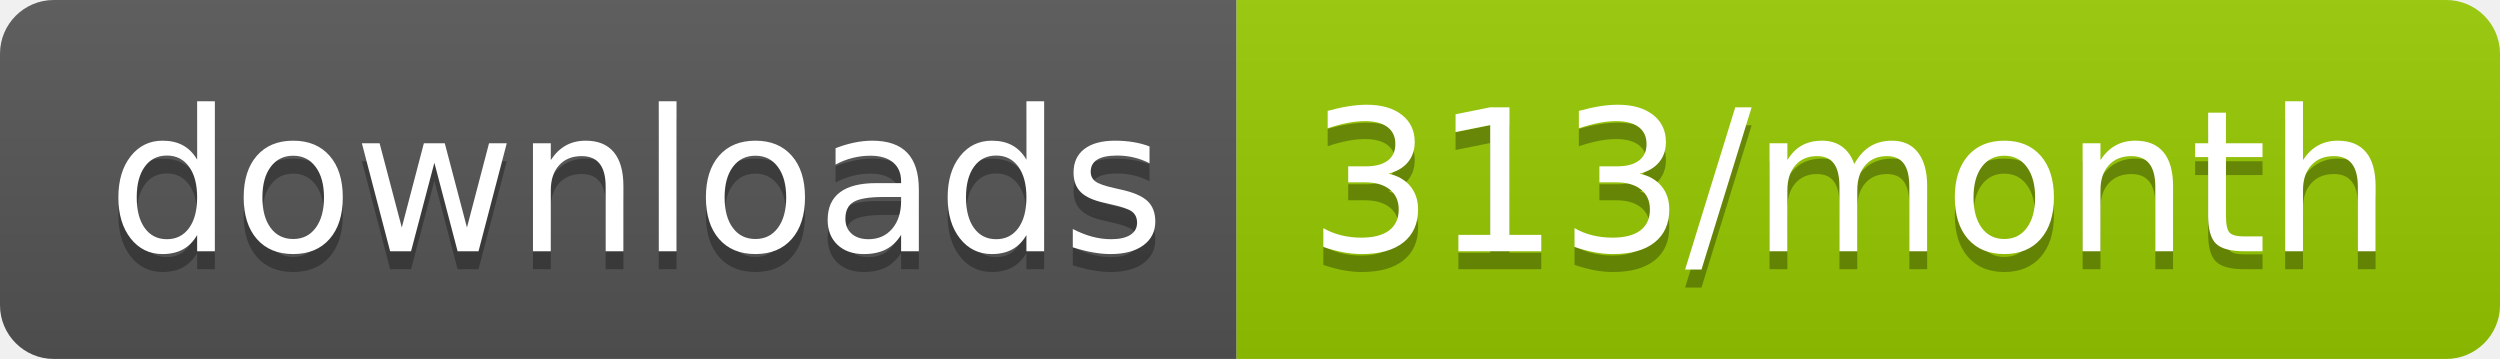
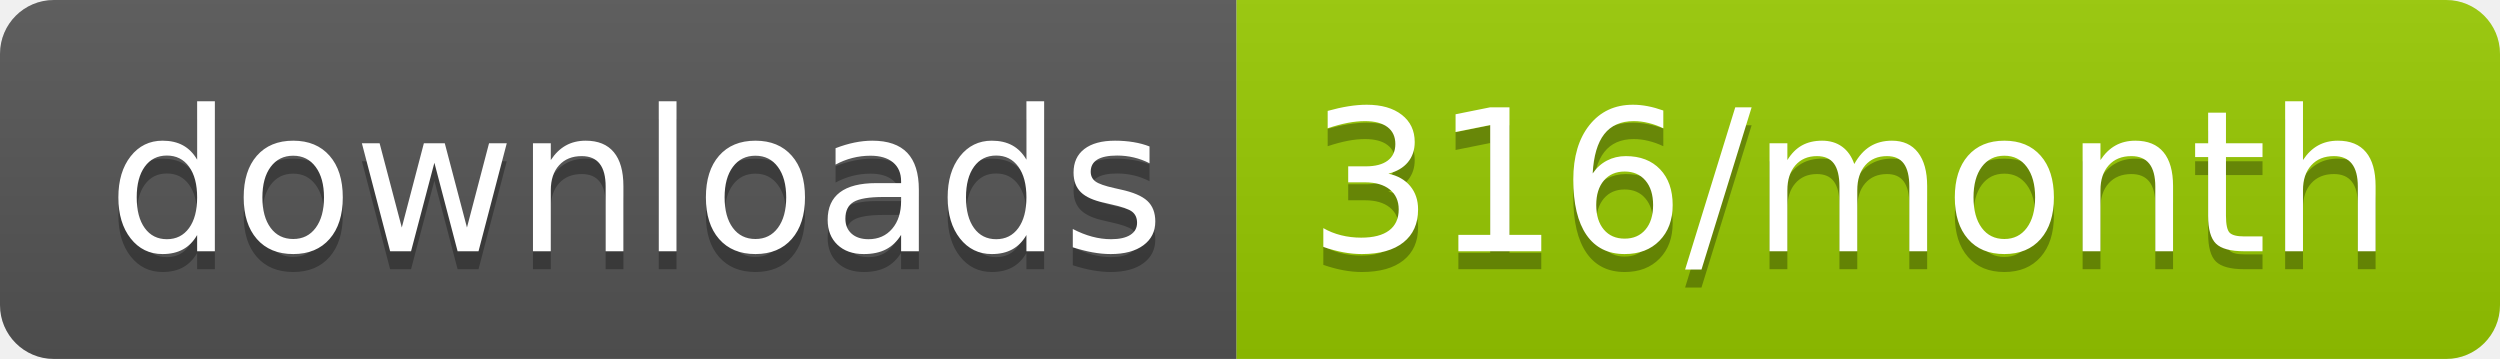
<svg xmlns="http://www.w3.org/2000/svg" width="139.3" height="20">
  <linearGradient id="smooth" x2="0" y2="100%">
    <stop offset="0" stop-color="#bbb" stop-opacity=".1" />
    <stop offset="1" stop-opacity=".1" />
  </linearGradient>
  <clipPath id="round">
    <rect width="139.3" height="20" rx="3" fill="#fff" />
  </clipPath>
  <g clip-path="url(#round)">
    <rect width="68.9" height="20" fill="#555" />
    <rect x="68.9" width="70.4" height="20" fill="#97CA00" />
    <rect width="139.3" height="20" fill="url(#smooth)" />
  </g>
  <g fill="#fff" text-anchor="middle" font-family="DejaVu Sans,Verdana,Geneva,sans-serif" font-size="110">
    <text x="354.5" y="150" fill="#010101" fill-opacity=".3" transform="scale(0.1)" textLength="589.0" lengthAdjust="spacing">downloads</text>
    <text x="354.5" y="140" transform="scale(0.1)" textLength="589.0" lengthAdjust="spacing">downloads</text>
-     <text x="1031.0" y="150" fill="#010101" fill-opacity=".3" transform="scale(0.1)" textLength="604.0" lengthAdjust="spacing">313/month</text>
-     <text x="1031.0" y="140" transform="scale(0.1)" textLength="604.0" lengthAdjust="spacing">313/month</text>
+     <text x="1031.0" y="150" fill="#010101" fill-opacity=".3" transform="scale(0.1)" textLength="604.0" lengthAdjust="spacing">316/month</text>
+     <text x="1031.0" y="140" transform="scale(0.1)" textLength="604.0" lengthAdjust="spacing">316/month</text>
  </g>
</svg>
